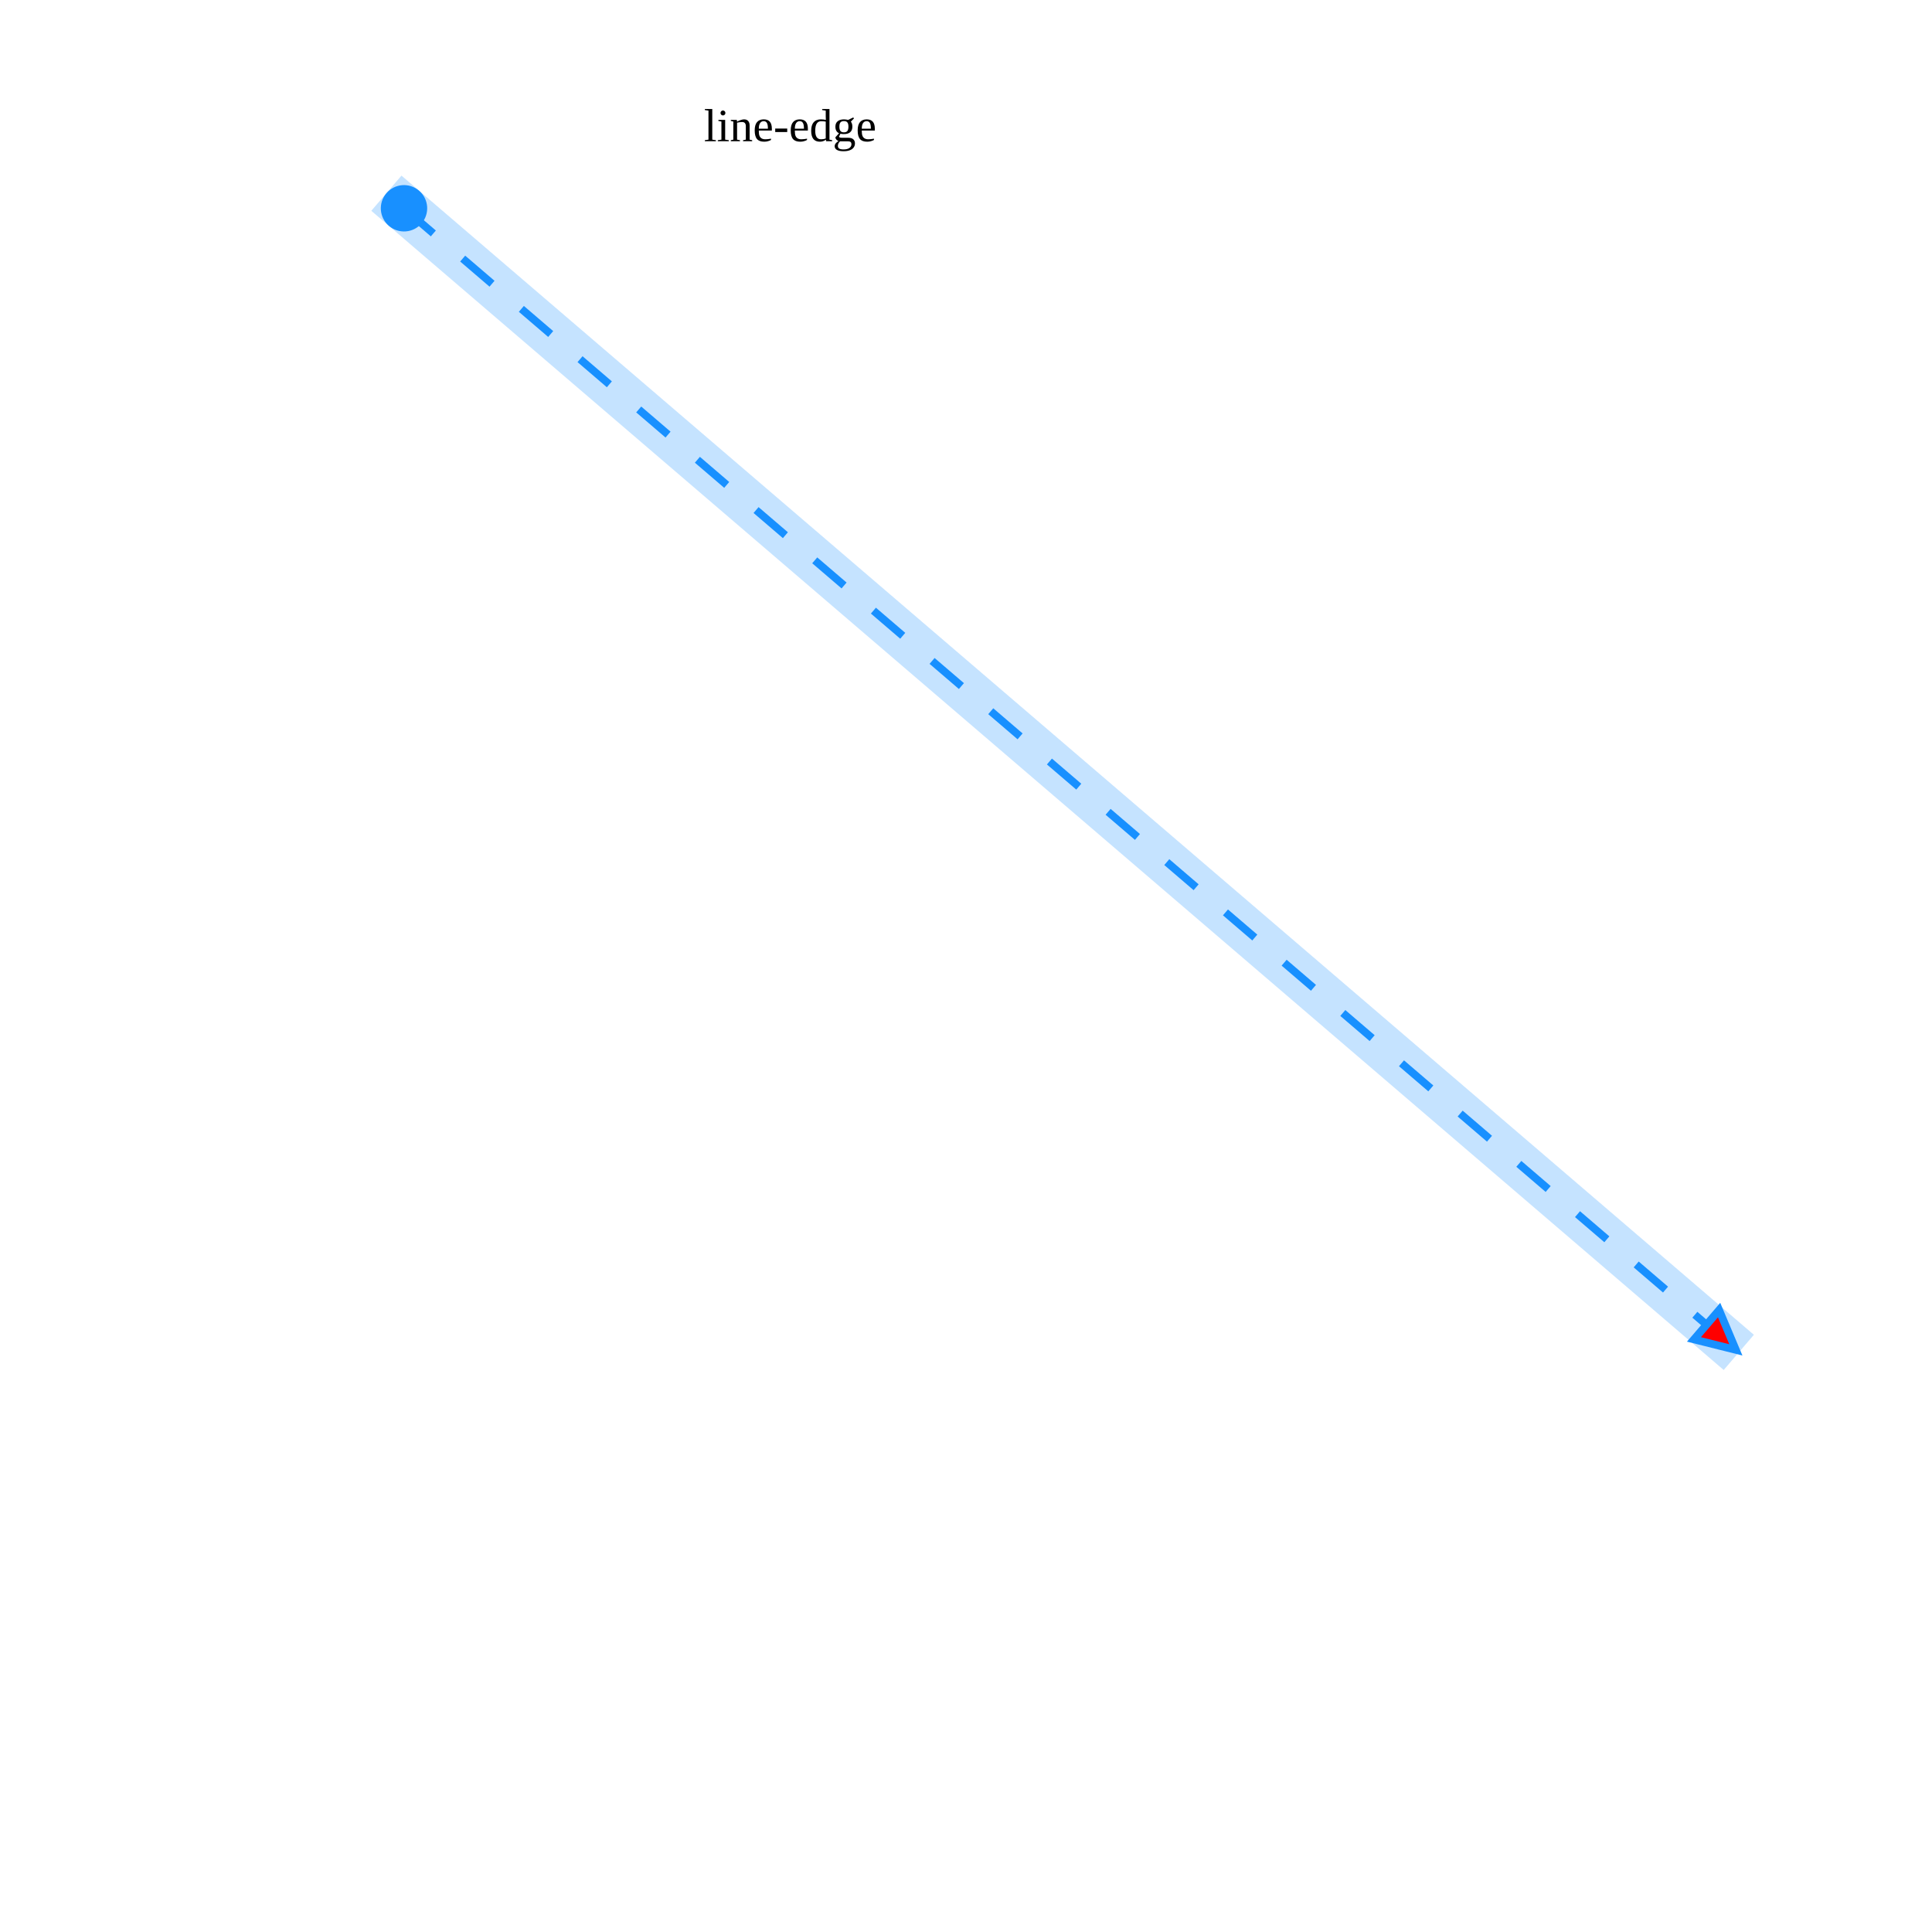
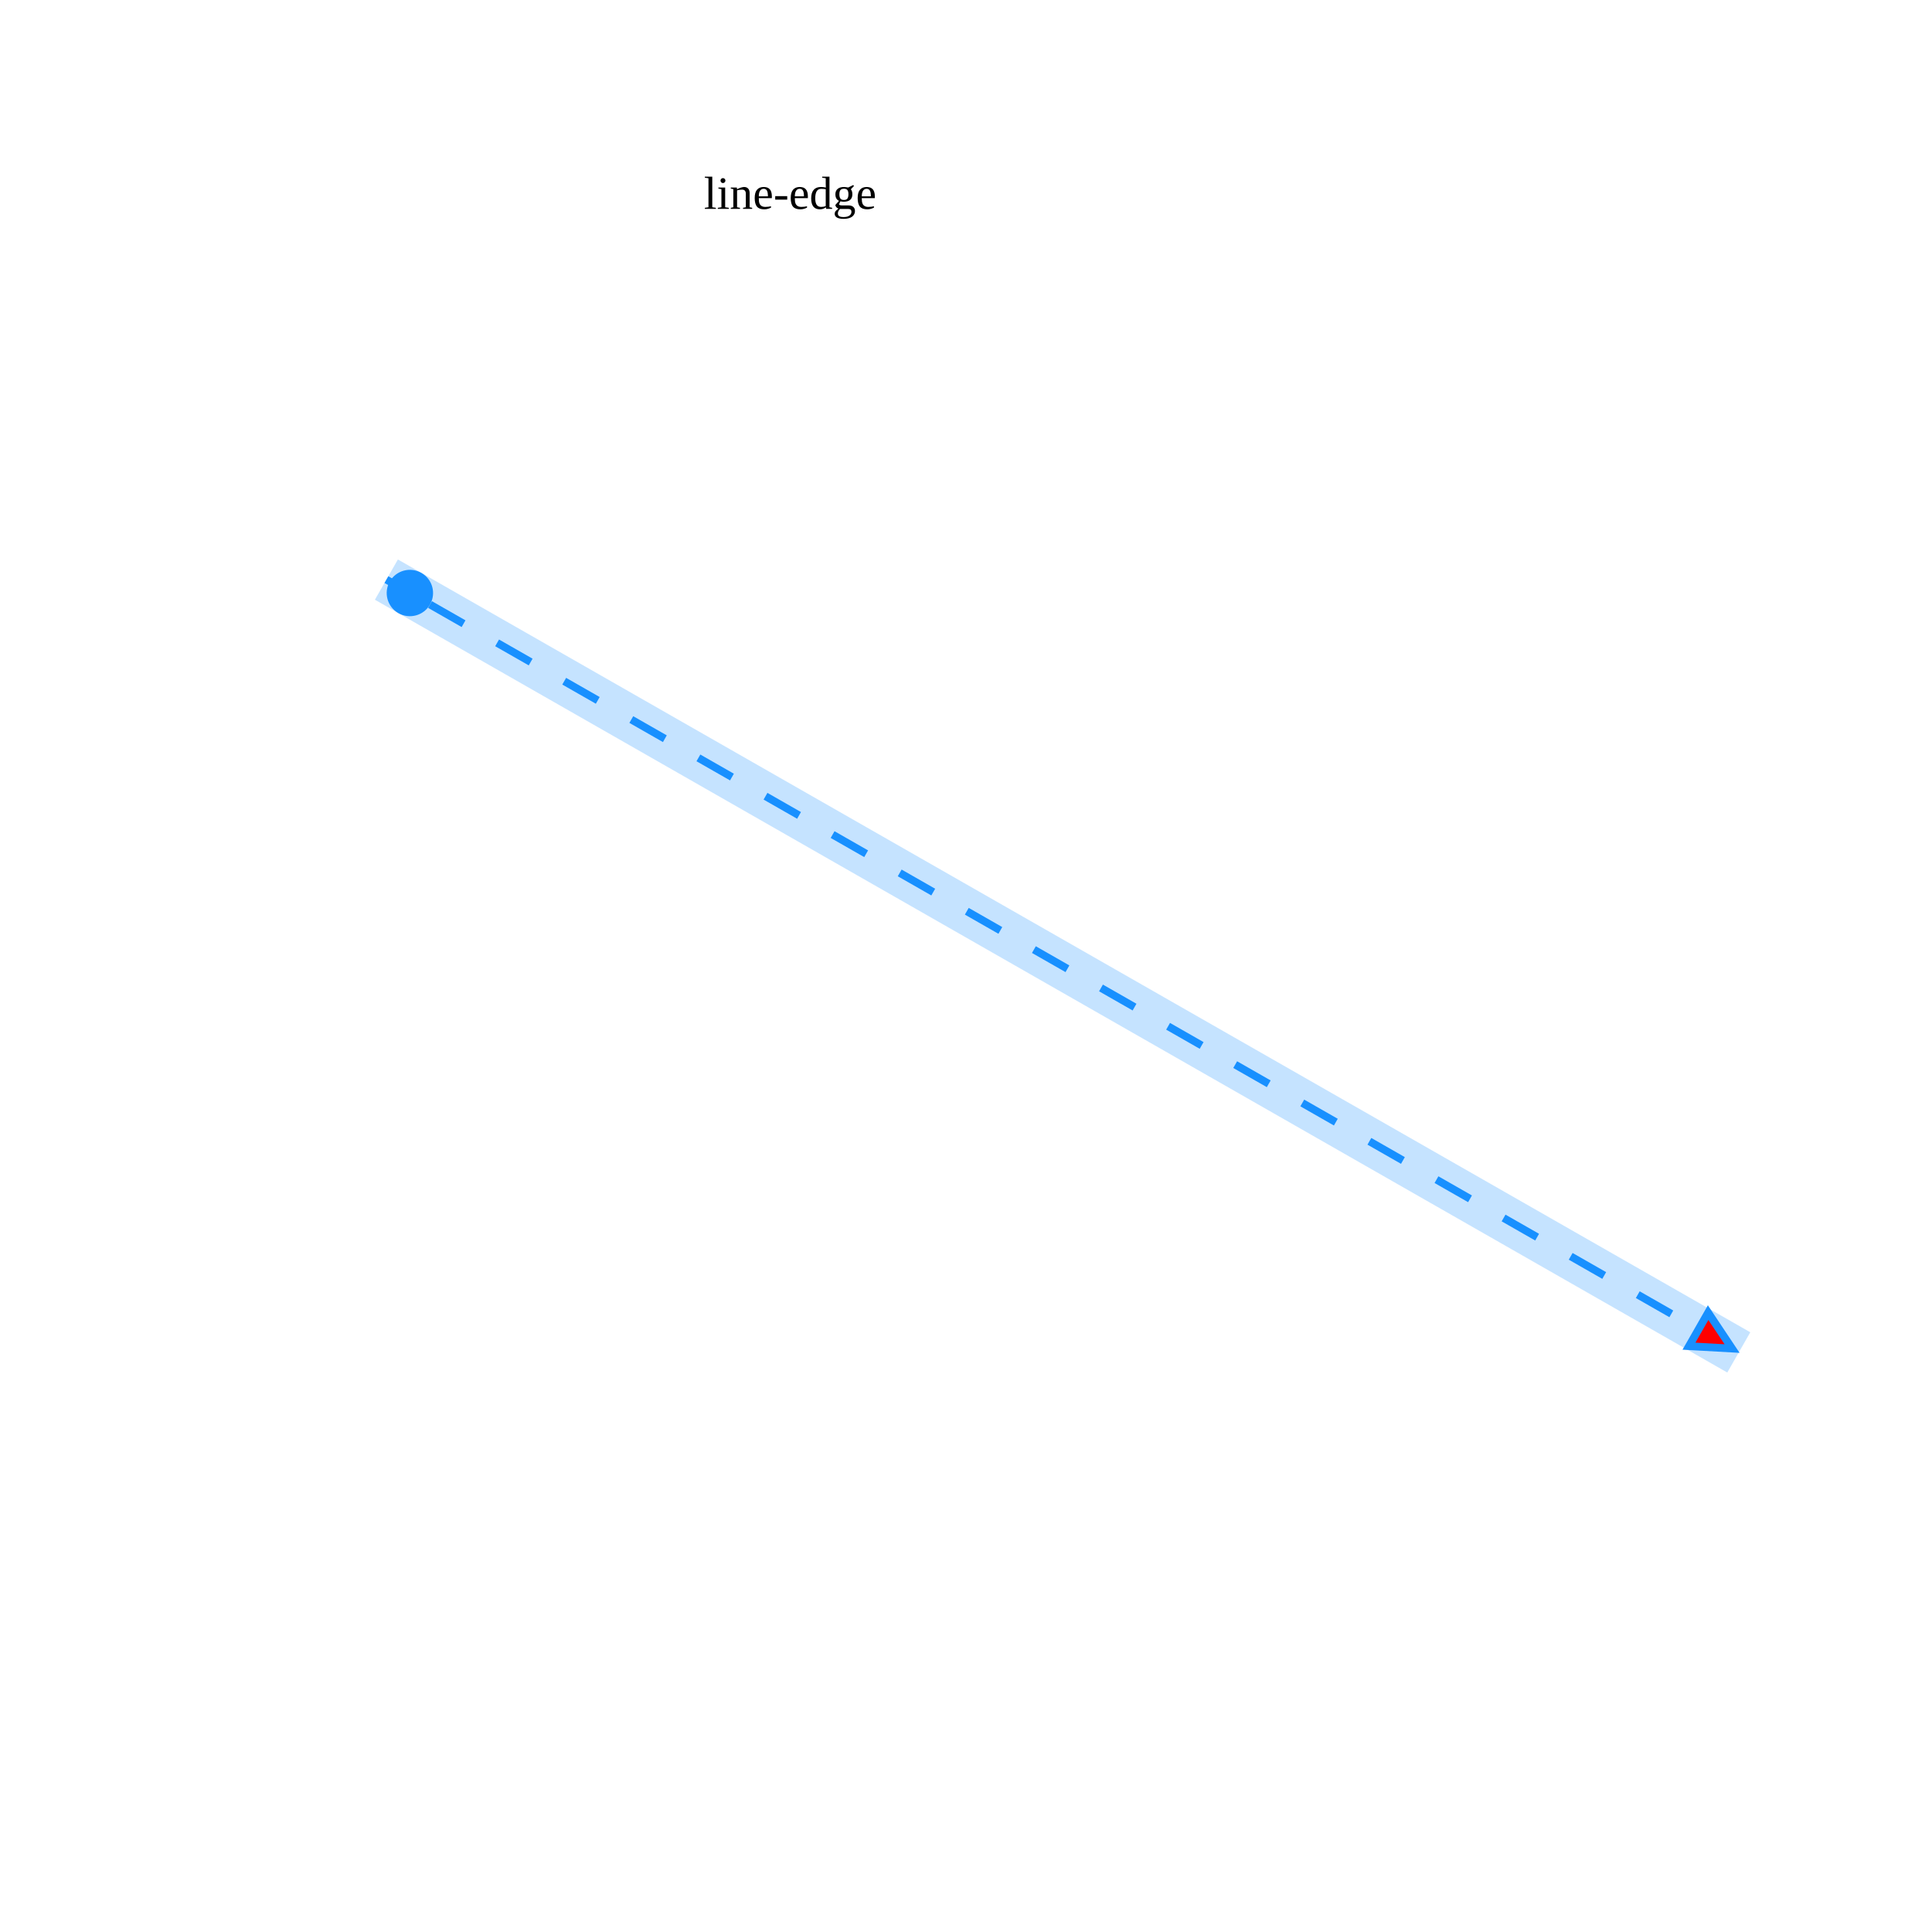
<svg xmlns="http://www.w3.org/2000/svg" width="500" height="500" style="background: transparent; position: absolute; outline: none;" color-interpolation-filters="sRGB" tabindex="1">
  <defs />
  <g id="g-svg-camera" transform="matrix(1,0,0,1,0,0)">
    <g id="g-root" fill="none" transform="matrix(1,0,0,1,0,0)">
      <g id="g-svg-5" fill="none" marker-start="true" marker-end="true" transform="matrix(1,0,0,1,0,0)">
-         <g transform="matrix(1,0,0,1,100,50)">
-           <line id="halo" fill="none" x1="0" y1="0" x2="350" y2="300" stroke-width="12" stroke-dasharray="0,0" stroke="rgba(24,144,255,1)" pointer-events="none" opacity="0.25" />
+         <g transform="matrix(1,0,0,1,100,150)">
+           <path id="halo" fill="none" d="M 0,0 L 350,200" stroke="rgba(24,144,255,1)" stroke-width="12" stroke-dasharray="0,0" pointer-events="none" opacity="0.25" />
        </g>
-         <g transform="matrix(1,0,0,1,100,50)">
-           <line id="key" fill="none" x1="4.556" y1="3.905" x2="345.444" y2="296.095" stroke-width="2" stroke-dasharray="10,10" stroke="rgba(24,144,255,1)" />
-           <g transform="matrix(0.759257,0.650791,-0.650791,0.759257,4.55554,3.904748)">
-             <path id="g-svg-8" fill="rgba(24,144,255,1)" d="M 0,5 A 5 5 0 1 0 10 5 A 5 5 0 1 0 0 5 Z" transform="translate(-5,-5)" stroke-width="2" stroke-dasharray="0,0" stroke="rgba(24,144,255,1)" width="10" height="10" />
+         <g transform="matrix(1,0,0,1,100,150)">
+           <path id="key" fill="none" d="M 6.078,3.473 L 0,0 L 343.922,196.527" stroke="rgba(24,144,255,1)" stroke-width="2" stroke-dasharray="10,10" />
+           <g transform="matrix(0.868243,0.496139,-0.496139,0.868243,6.077702,3.472973)">
+             <path id="g-svg-8" fill="rgba(24,144,255,1)" d="M 0,5 A 5 5 0 1 0 10 5 A 5 5 0 1 0 0 5 Z" transform="translate(-5,-5)" stroke="rgba(24,144,255,1)" stroke-width="2" stroke-dasharray="0,0" width="10" height="10" />
          </g>
-           <g transform="matrix(-0.759257,-0.650791,0.650791,-0.759257,345.4445,296.0952)">
-             <path id="g-svg-10" fill="rgba(255,0,0,1)" d="M 0,5 L 10,0 L 10,10 Z" transform="translate(-5,-5)" stroke-width="2" stroke-dasharray="0,0" stroke="rgba(24,144,255,1)" width="10" height="10" />
+           <g transform="matrix(-0.868243,-0.496139,0.496139,-0.868243,343.9223,196.527)">
+             <path id="g-svg-10" fill="rgba(255,0,0,1)" d="M 0,5 L 10,0 L 10,10 Z" transform="translate(-5,-5)" stroke="rgba(24,144,255,1)" stroke-width="2" stroke-dasharray="0,0" width="10" height="10" />
          </g>
        </g>
-         <g id="label" fill="none" transform="matrix(1,0,0,1,204,44)">
-           <g transform="matrix(1,0,0,1,-27.54,-23)">
+         <g id="label" fill="none" transform="matrix(1,0,0,1,204,50)">
+           <g transform="matrix(1,0,0,1,-27.54,-11.5)">
            <path id="background" fill="none" d="M 0,0 l 160.2,0 l 0,23 l-160.2 0 z" opacity="0.75" stroke-width="0" width="160.2" height="23" />
          </g>
          <g transform="matrix(1,0,0,1,0,0)">
-             <text id="text" fill="rgba(0,0,0,1)" dominant-baseline="central" paint-order="stroke" dx="0.5" dy="-11.5px" font-size="12" text-anchor="middle">
+             <text id="text" fill="rgba(0,0,0,1)" dominant-baseline="central" paint-order="stroke" dx="0.5" font-size="12" text-anchor="middle">
              line-edge
            </text>
          </g>
        </g>
      </g>
    </g>
  </g>
</svg>
